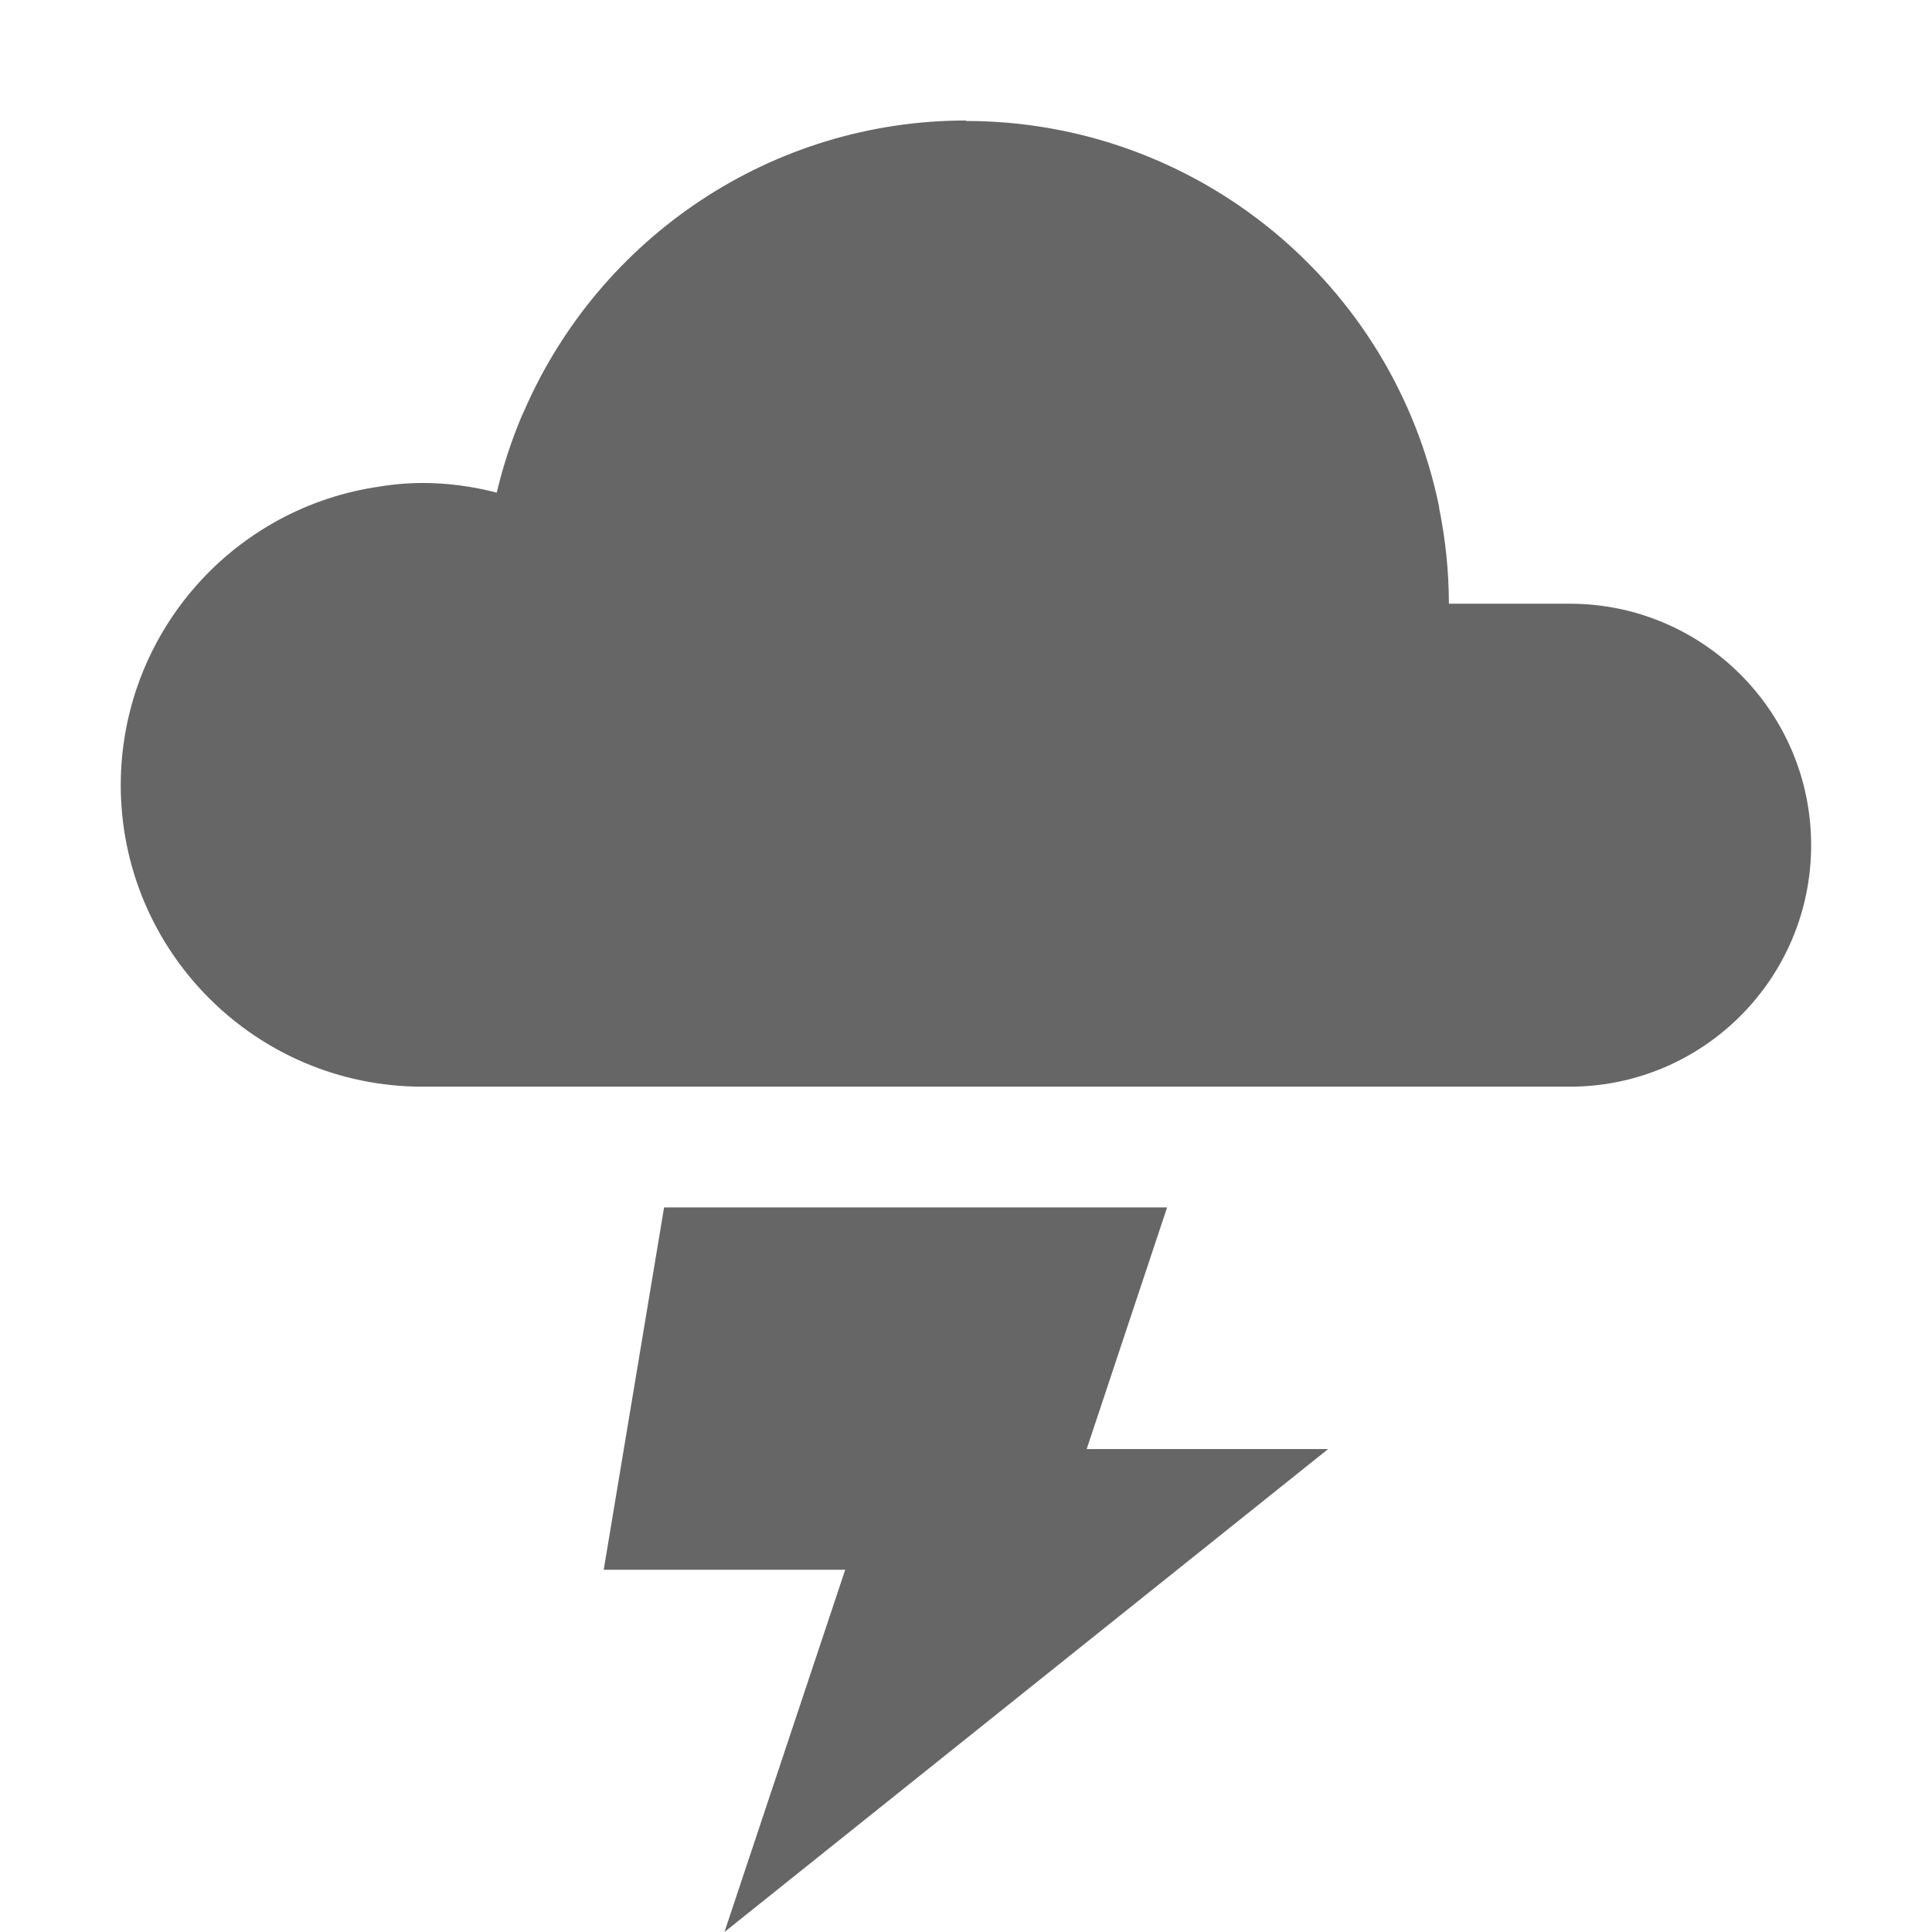
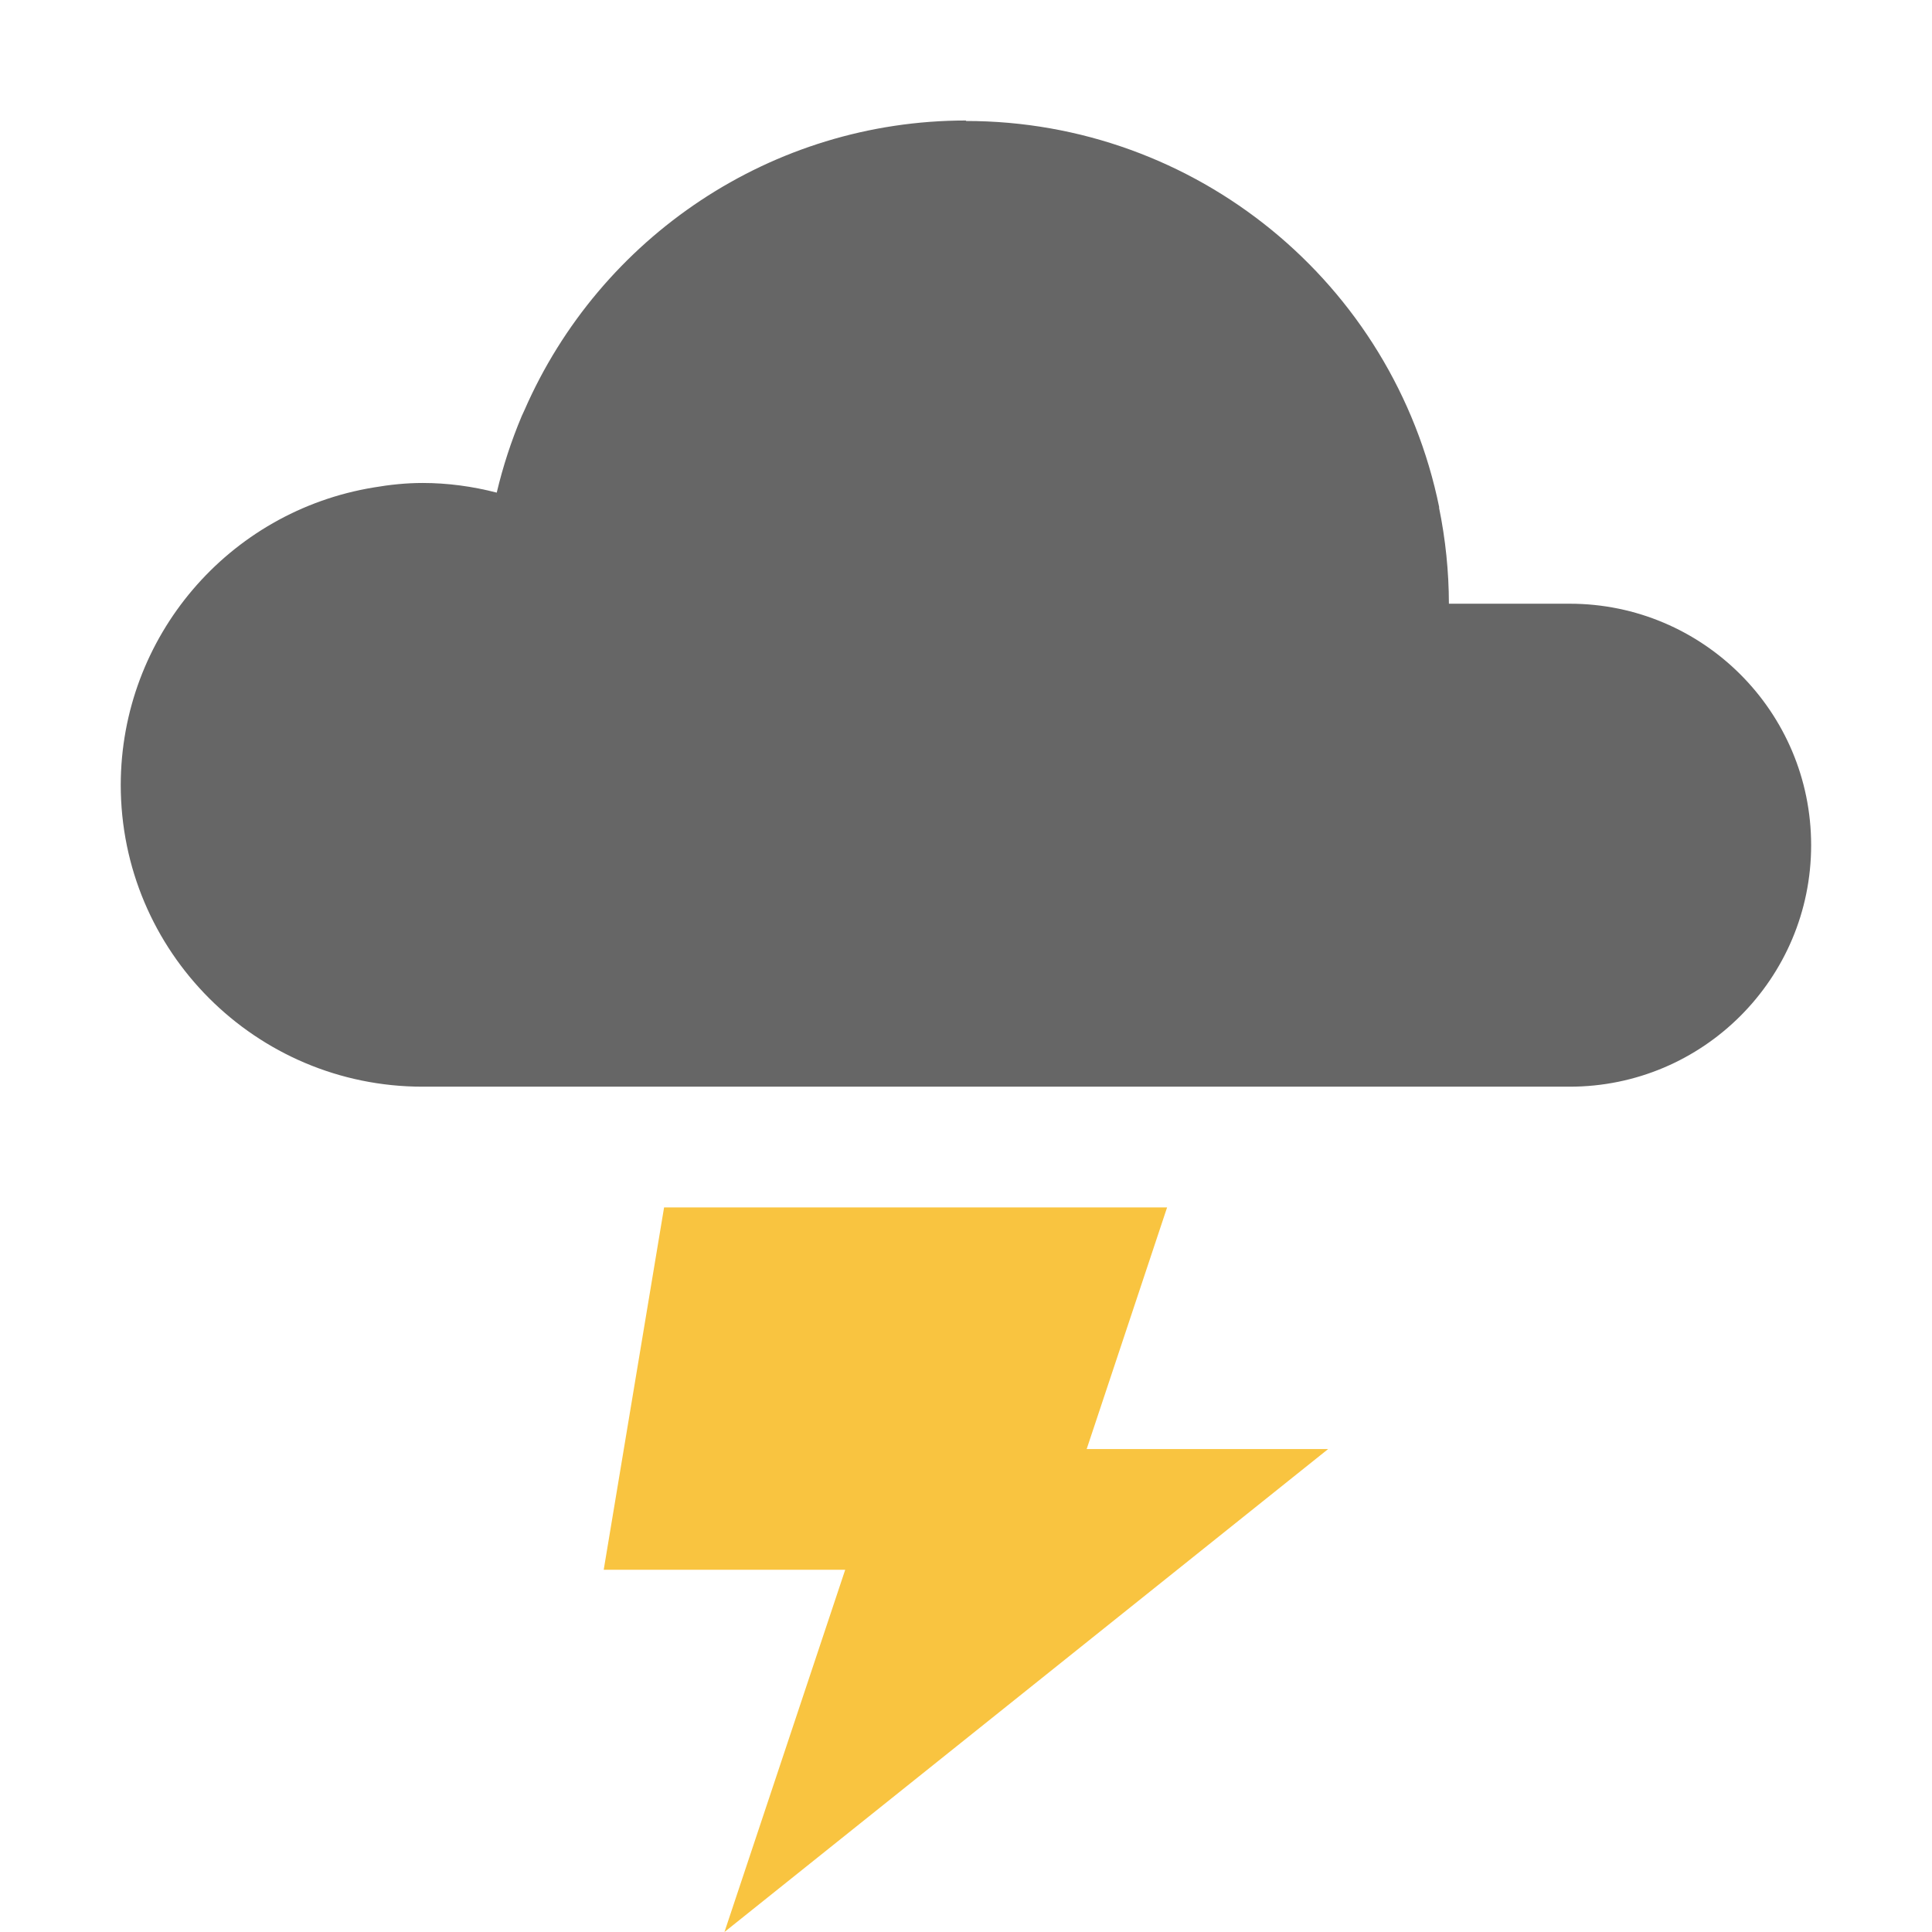
<svg xmlns="http://www.w3.org/2000/svg" height="16.001" width="16">
  <g transform="translate(-433 191)">
-     <path d="M438.5-181l-.5 3.001h2l-1 3 5-4h-2l.666-2.001z" fill="#666" fill-rule="evenodd" />
+     <path class="warning" d="M438.5-181l-.5 3.001h2l-1 3 5-4h-2l.666-2.001z" fill="#f9c440" fill-rule="evenodd" />
    <path color="#000" d="M441-190.002c-1.608 0-3.03.965-3.656 2.398l-.023.05a4.013 4.013 0 0 0-.207.634c-.2-.052-.407-.08-.614-.08-.135 0-.27.014-.404.037A2.5 2.5 0 0 0 434-184.5a2.5 2.5 0 0 0 2.5 2.5h9.5a2 2 0 1 0 0-4h-1a4.006 4.006 0 0 0-.082-.797h.002a4 4 0 0 0-3.92-3.201z" fill="#666" fill-rule="evenodd" overflow="visible" style="isolation:auto;mix-blend-mode:normal" />
  </g>
</svg>
